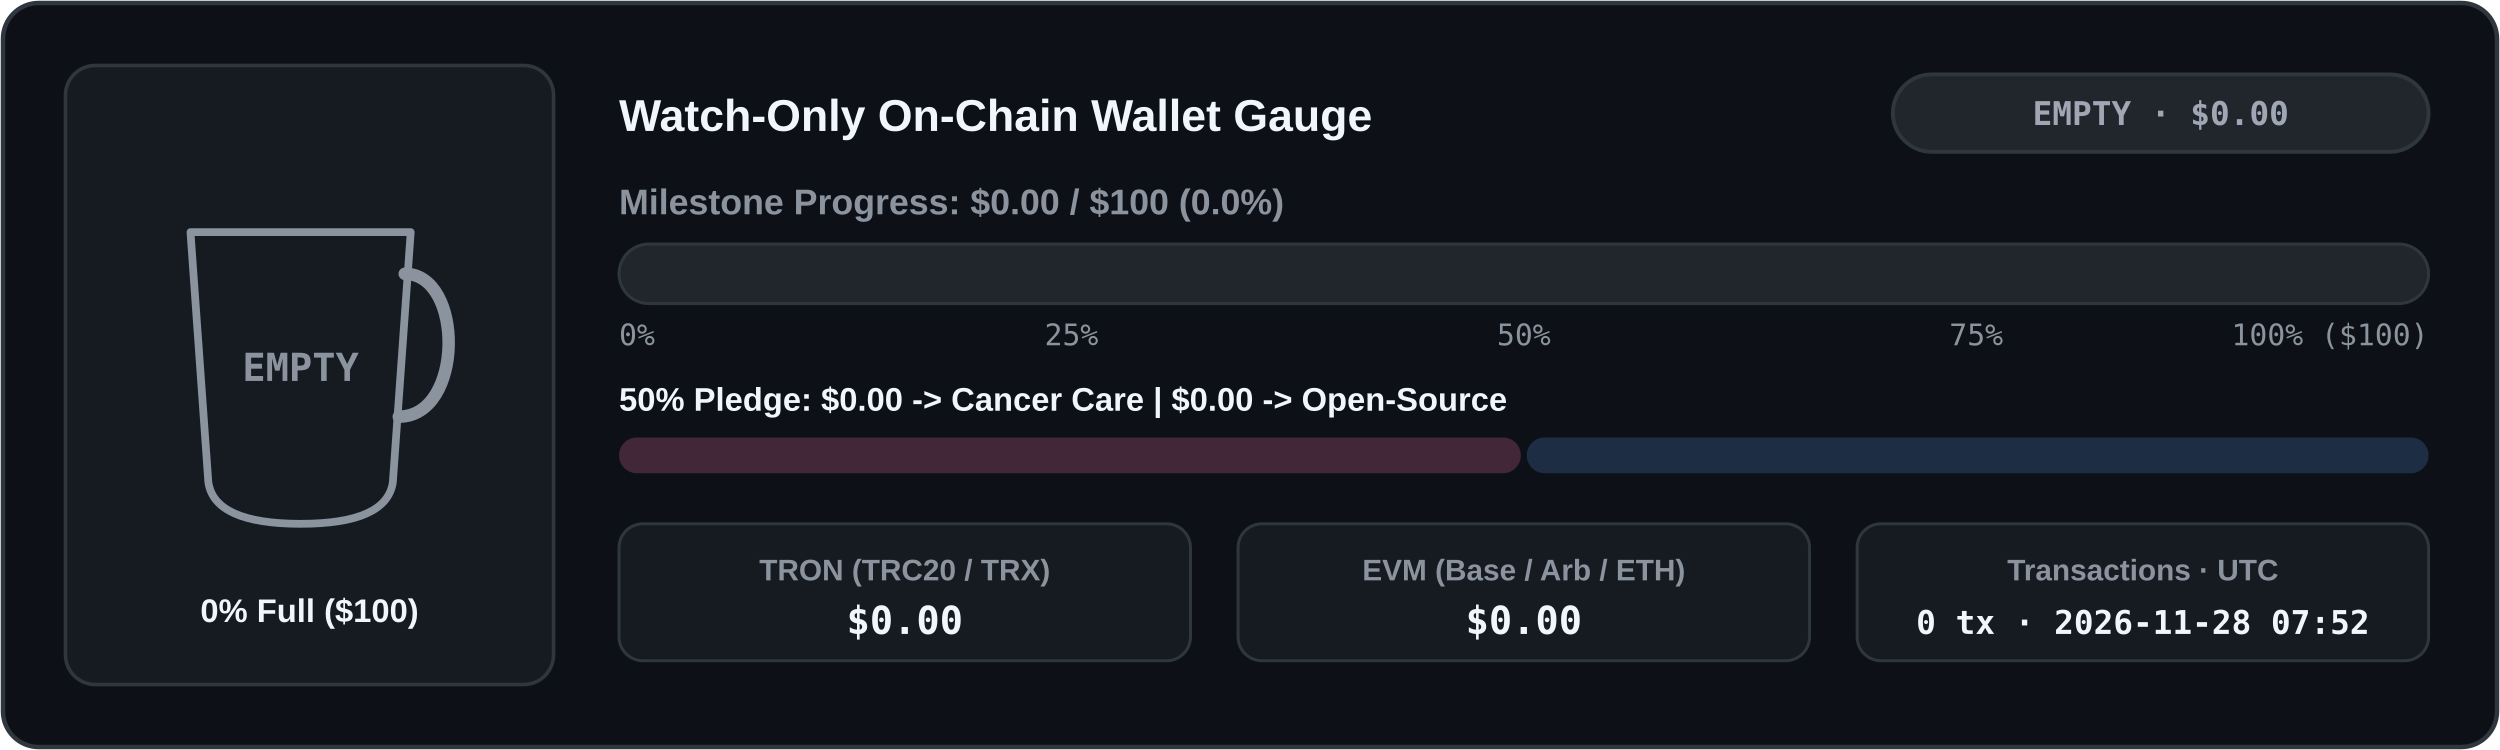
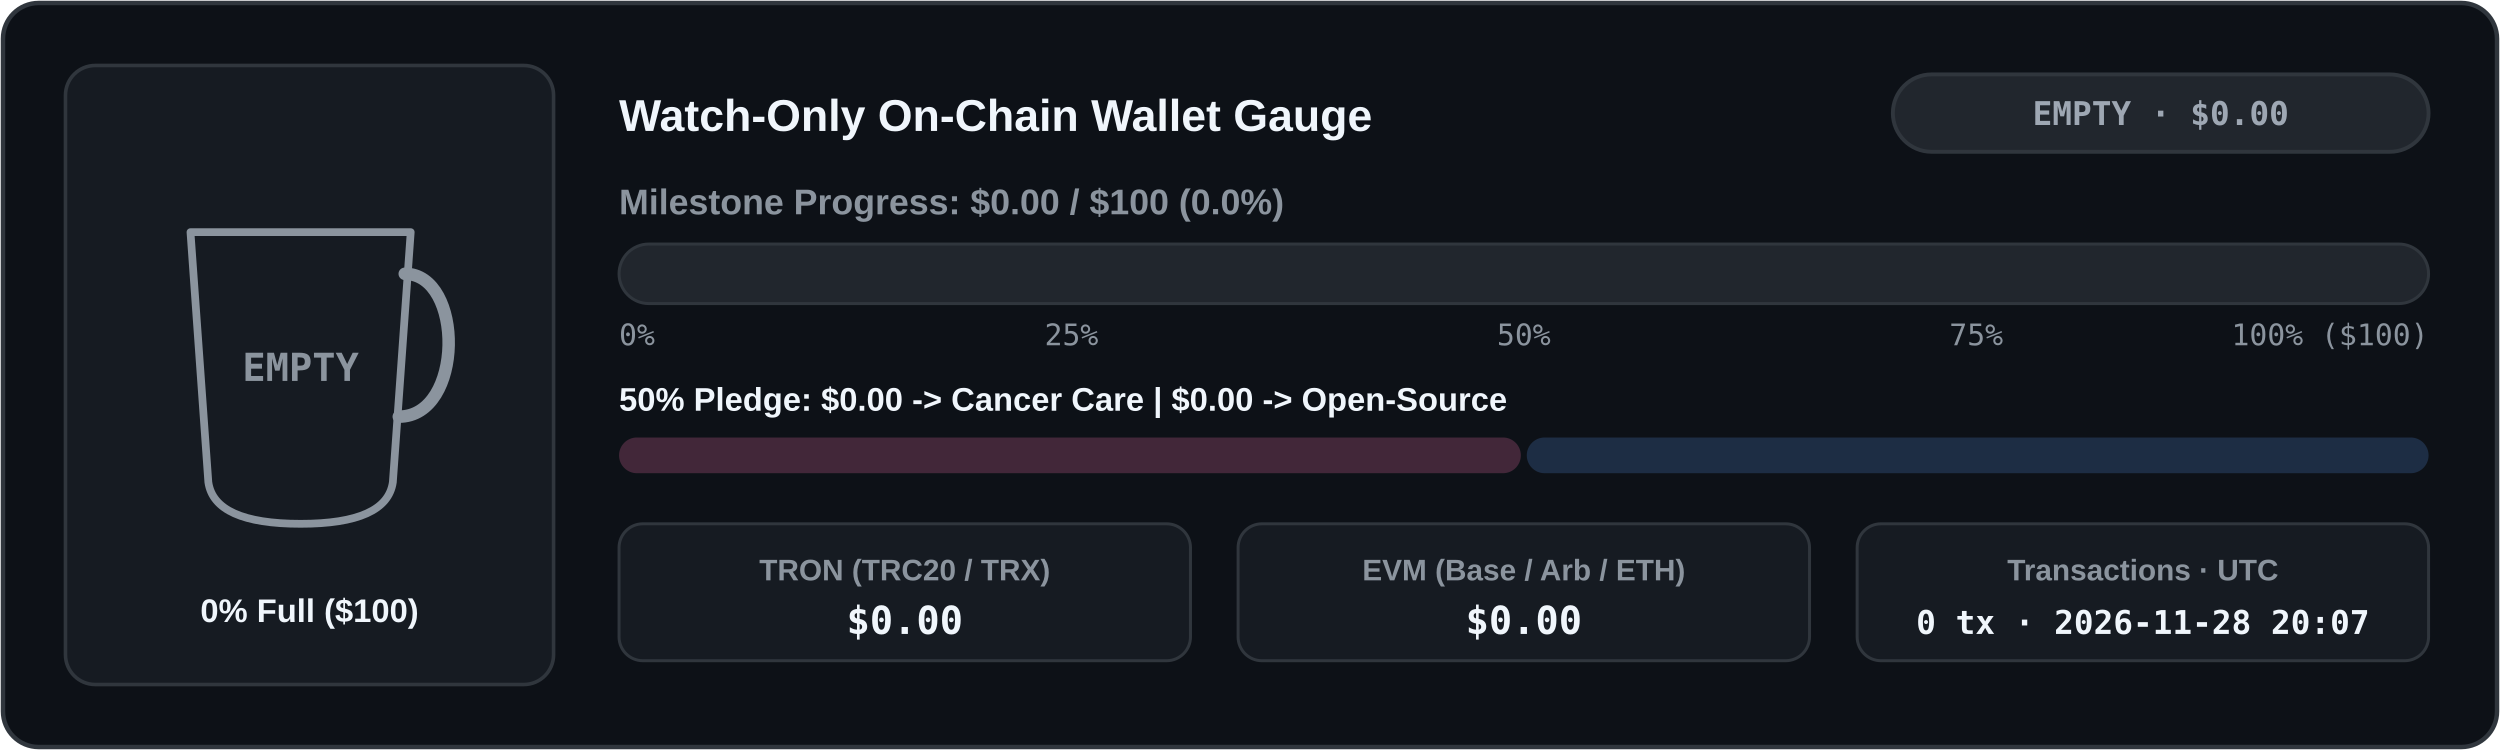
<svg xmlns="http://www.w3.org/2000/svg" width="840" height="252" viewBox="0 0 840 252" role="img" aria-label="Live Watch-Only Donation Wallet Meter">
  <defs>
    <clipPath id="cup-en-dark">
      <path d="M 64 78 L 138 78 L 132 162 Q 130 176 101 176 Q 72 176 70 162 Z" />
    </clipPath>
    <linearGradient id="bar-en-dark" x1="0" x2="1" y1="0" y2="0">
      <stop offset="0%" stop-color="#3fb950" />
      <stop offset="100%" stop-color="#58a6ff" />
    </linearGradient>
    <linearGradient id="coffee-en-dark" x1="0" x2="0" y1="0" y2="1">
      <stop offset="0%" stop-color="#b07442" />
      <stop offset="100%" stop-color="#6b3e1b" />
    </linearGradient>
  </defs>
  <rect x="1" y="1" width="838" height="250" rx="12" fill="#0d1117" stroke="#30363d" stroke-width="1.5" />
  <rect x="22" y="22" width="164" height="208" rx="10" fill="#161b22" stroke="#30363d" stroke-width="1.2" />
  <line x1="74" y1="152" x2="128" y2="152" stroke="#30363d" stroke-width="1.5" stroke-dasharray="4 3" />
  <g clip-path="url(#cup-en-dark)">
    <rect x="62" y="76" width="78" height="102" fill="#161b22" />
  </g>
  <path d="M 64 78 L 138 78 L 132 162 Q 130 176 101 176 Q 72 176 70 162 Z" fill="none" stroke="#8b949e" stroke-width="2.6" stroke-linejoin="round" />
  <path d="M 136 92 C 156 92 156 140 134 140" fill="none" stroke="#8b949e" stroke-width="4.2" stroke-linecap="round" />
  <text x="101" y="128" fill="#8b949e" font-family="ui-monospace, SFMono-Regular, Menlo, Consolas, monospace" font-size="13" font-weight="700" text-anchor="middle">EMPTY</text>
  <text x="104" y="209" fill="#f0f6fc" font-family="system-ui, -apple-system, 'Segoe UI', Tahoma, Arial, sans-serif" font-size="11" font-weight="700" text-anchor="middle" direction="ltr">0% Full ($100)</text>
  <text x="208" y="44" fill="#f0f6fc" font-family="system-ui, -apple-system, 'Segoe UI', Tahoma, Arial, sans-serif" font-size="15" font-weight="700" text-anchor="start" direction="ltr">Watch-Only On-Chain Wallet Gauge</text>
  <rect x="636" y="25" width="180" height="26" rx="13" fill="#21262d" stroke="#30363d" stroke-width="1.3" />
  <text x="726" y="42" fill="#9ea7b3" font-family="ui-monospace, SFMono-Regular, Menlo, Consolas, monospace" font-size="11" font-weight="700" text-anchor="middle" direction="ltr">EMPTY · $0.00</text>
  <text x="208" y="72" fill="#8b949e" font-family="system-ui, -apple-system, 'Segoe UI', Tahoma, Arial, sans-serif" font-size="12" font-weight="600" text-anchor="start" direction="ltr">Milestone Progress: $0.00 / $100 (0.0%)</text>
  <rect x="208" y="82" width="608" height="20" rx="10" fill="#21262d" stroke="#30363d" stroke-width="1" />
  <text x="208" y="116" fill="#8b949e" font-family="ui-monospace, SFMono-Regular, Menlo, Consolas, monospace" font-size="10" text-anchor="start">0%</text>
  <text x="360" y="116" fill="#8b949e" font-family="ui-monospace, SFMono-Regular, Menlo, Consolas, monospace" font-size="10" text-anchor="middle">25%</text>
  <text x="512" y="116" fill="#8b949e" font-family="ui-monospace, SFMono-Regular, Menlo, Consolas, monospace" font-size="10" text-anchor="middle">50%</text>
  <text x="664" y="116" fill="#8b949e" font-family="ui-monospace, SFMono-Regular, Menlo, Consolas, monospace" font-size="10" text-anchor="middle">75%</text>
  <text x="816" y="116" fill="#8b949e" font-family="ui-monospace, SFMono-Regular, Menlo, Consolas, monospace" font-size="10" text-anchor="end">100% ($100)</text>
  <text x="208" y="138" fill="#f0f6fc" font-family="system-ui, -apple-system, 'Segoe UI', Tahoma, Arial, sans-serif" font-size="11" font-weight="600" text-anchor="start" direction="ltr">50% Pledge: $0.00 -&gt; Cancer Care  |  $0.00 -&gt; Open-Source</text>
  <rect x="208" y="147" width="303" height="12" rx="6" fill="#422739" />
  <rect x="513" y="147" width="303" height="12" rx="6" fill="#1d2d44" />
  <rect x="208" y="176" width="192" height="46" rx="8" fill="#161b22" stroke="#30363d" stroke-width="1" />
  <text x="304" y="195" fill="#8b949e" font-family="system-ui, -apple-system, 'Segoe UI', Tahoma, Arial, sans-serif" font-size="10" font-weight="600" text-anchor="middle" direction="ltr">TRON (TRC20 / TRX)</text>
  <text x="304" y="213" fill="#f0f6fc" font-family="ui-monospace, SFMono-Regular, Menlo, Consolas, monospace" font-size="13" font-weight="700" text-anchor="middle">$0.00</text>
  <rect x="416" y="176" width="192" height="46" rx="8" fill="#161b22" stroke="#30363d" stroke-width="1" />
  <text x="512" y="195" fill="#8b949e" font-family="system-ui, -apple-system, 'Segoe UI', Tahoma, Arial, sans-serif" font-size="10" font-weight="600" text-anchor="middle" direction="ltr">EVM (Base / Arb / ETH)</text>
  <text x="512" y="213" fill="#f0f6fc" font-family="ui-monospace, SFMono-Regular, Menlo, Consolas, monospace" font-size="13" font-weight="700" text-anchor="middle">$0.00</text>
  <rect x="624" y="176" width="192" height="46" rx="8" fill="#161b22" stroke="#30363d" stroke-width="1" />
  <text x="720" y="195" fill="#8b949e" font-family="system-ui, -apple-system, 'Segoe UI', Tahoma, Arial, sans-serif" font-size="10" font-weight="600" text-anchor="middle" direction="ltr">Transactions · UTC</text>
-   <text x="720" y="213" fill="#f0f6fc" font-family="ui-monospace, SFMono-Regular, Menlo, Consolas, monospace" font-size="11" font-weight="700" text-anchor="middle">0 tx · 2026-11-28 07:52</text>
+   <text x="720" y="213" fill="#f0f6fc" font-family="ui-monospace, SFMono-Regular, Menlo, Consolas, monospace" font-size="11" font-weight="700" text-anchor="middle">0 tx · 2026-11-28 20:07</text>
</svg>
